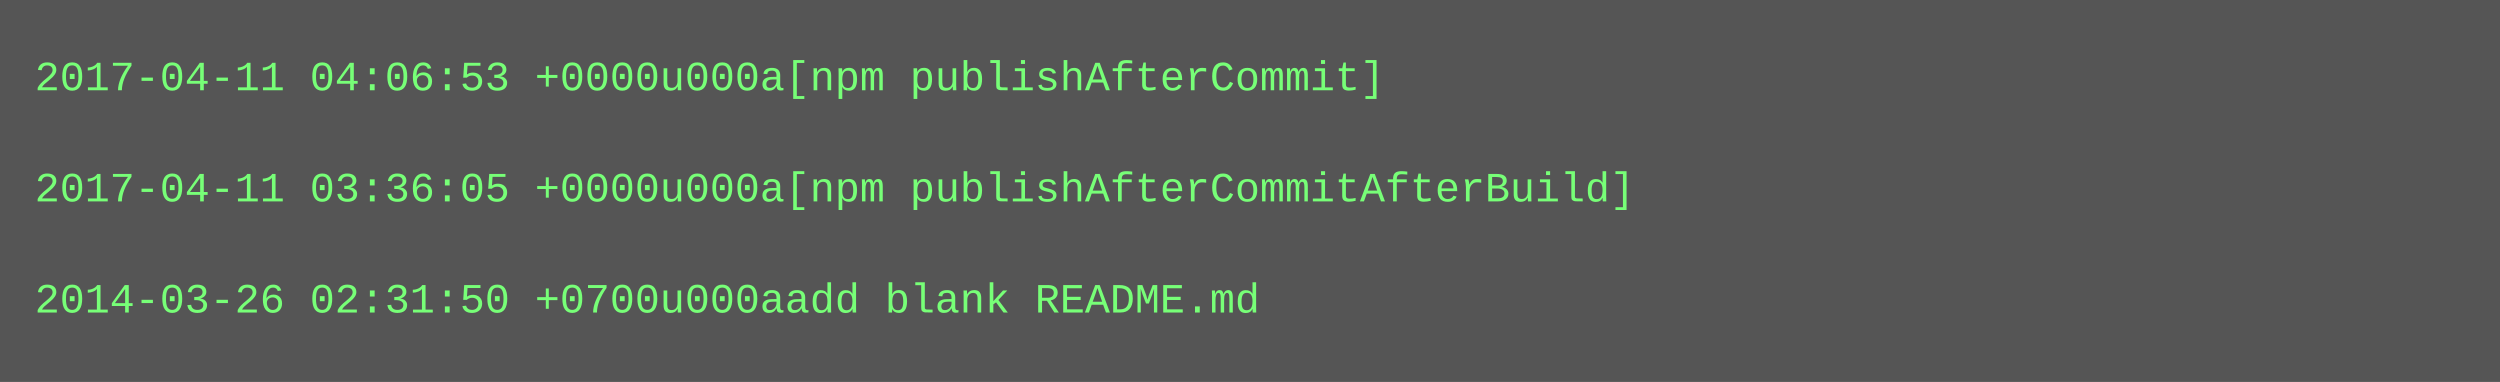
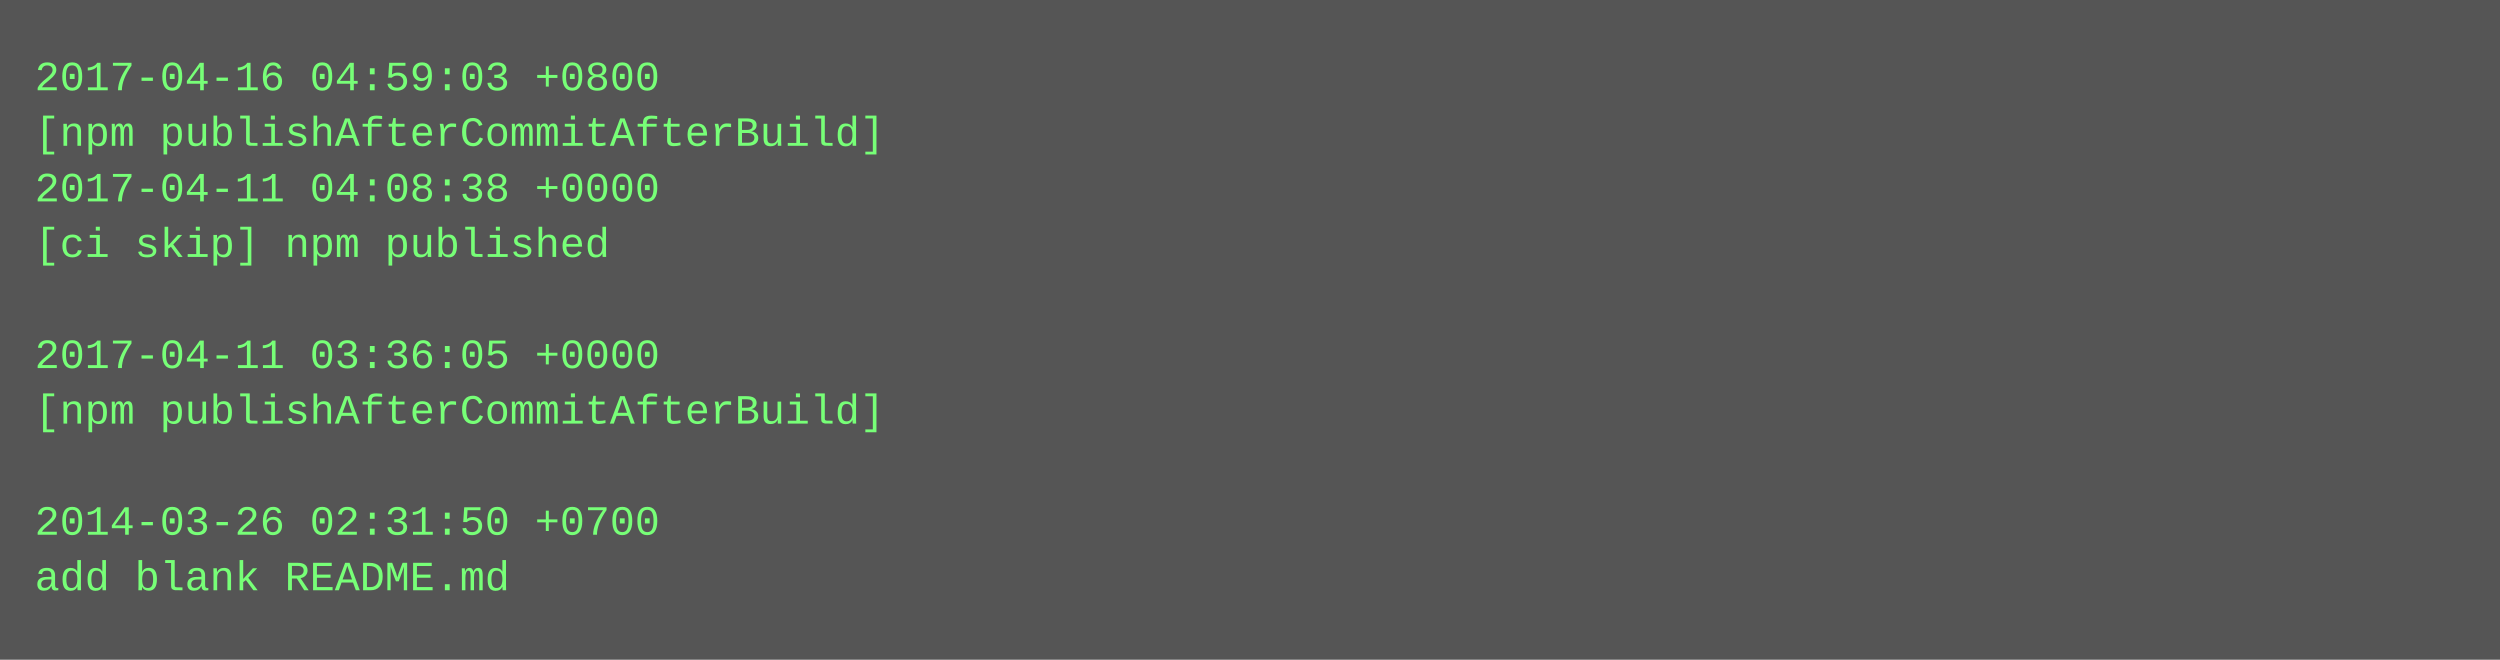
- <svg xmlns="http://www.w3.org/2000/svg" height="110" width="720">
-   <rect height="110" fill="#555" width="720" />
+ <svg xmlns="http://www.w3.org/2000/svg" height="190" width="720">
+   <rect height="190" fill="#555" width="720" />
  <text fill="#7f7" font-family="Courier New" font-size="12" xml:space="preserve">
-     <tspan x="10" y="26">2017-04-11 04:06:53 +0000u000a[npm publishAfterCommit]</tspan>
-     <tspan x="10" y="42" />
-     <tspan x="10" y="58">2017-04-11 03:36:05 +0000u000a[npm publishAfterCommitAfterBuild]</tspan>
-     <tspan x="10" y="74" />
-     <tspan x="10" y="90">2014-03-26 02:31:50 +0700u000aadd blank README.md</tspan>
+     <tspan x="10" y="26">2017-04-16 04:59:03 +0800</tspan>
+     <tspan x="10" y="42">[npm publishAfterCommitAfterBuild]</tspan>
+     <tspan x="10" y="58">2017-04-11 04:08:38 +0000</tspan>
+     <tspan x="10" y="74">[ci skip] npm published</tspan>
+     <tspan x="10" y="90" />
+     <tspan x="10" y="106">2017-04-11 03:36:05 +0000</tspan>
+     <tspan x="10" y="122">[npm publishAfterCommitAfterBuild]</tspan>
+     <tspan x="10" y="138" />
+     <tspan x="10" y="154">2014-03-26 02:31:50 +0700</tspan>
+     <tspan x="10" y="170">add blank README.md</tspan>
  </text>
</svg>
